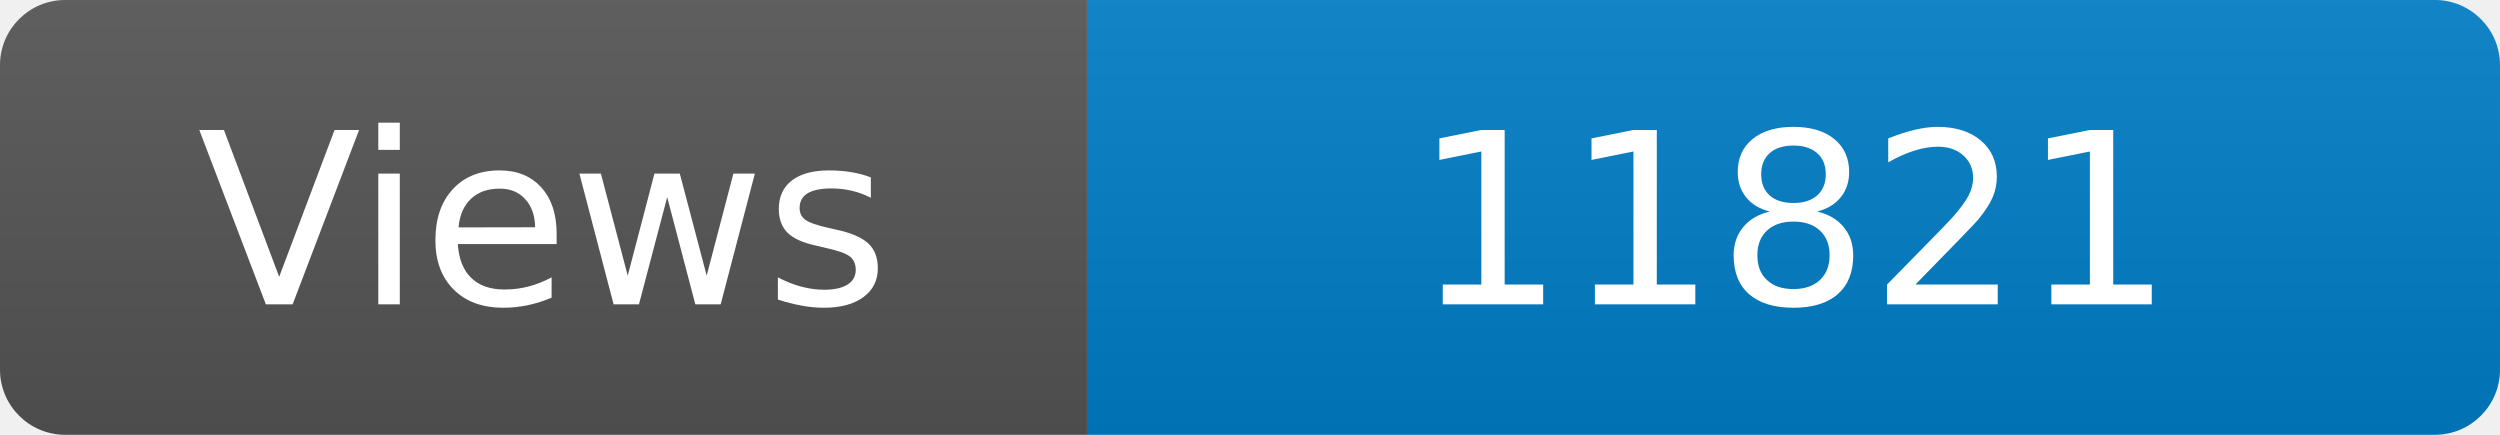
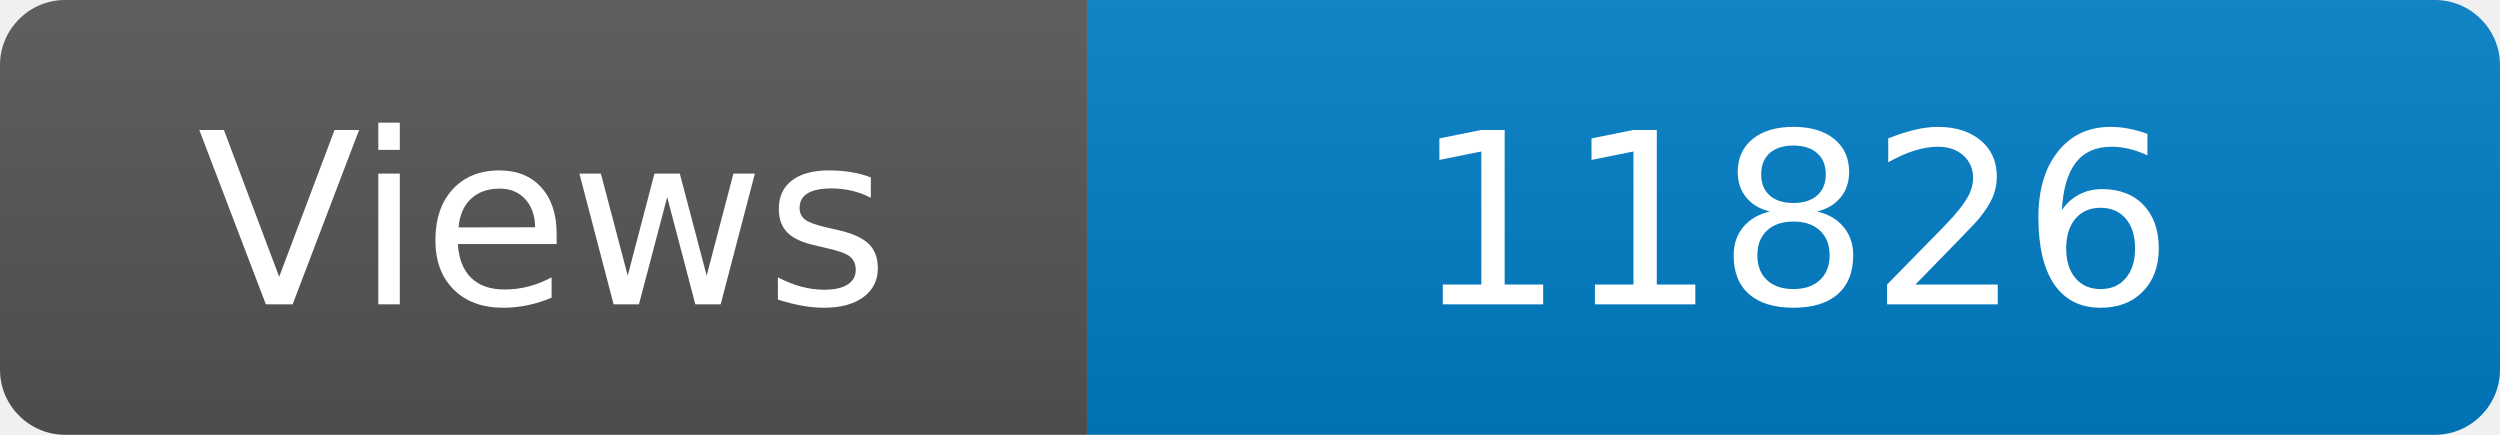
<svg xmlns="http://www.w3.org/2000/svg" width="115" height="20" role="img" aria-label="Maintained?: yes">
  <linearGradient id="s" x2="0" y2="100%">
    <stop offset="0" stop-color="#bbb" stop-opacity=".1" />
    <stop offset="1" stop-opacity=".1" />
  </linearGradient>
  <clipPath id="r">
    <rect width="115" height="20" rx="3" fill="#fff" />
  </clipPath>
  <g clip-path="url(#r)">
    <rect width="50" height="20" fill="#555" />
    <rect x="50" width="160" height="20" fill="#007ec6" />
    <rect width="115" height="20" fill="url(#s)" />
  </g>
  <g fill="#fff" text-anchor="middle" font-family="Verdana,Geneva,DejaVu Sans,sans-serif" font-size="110">
    <text x="250" y="140" transform="scale(.1)" fill="#fff">Views</text>
-     <text x="825" y="140" transform="scale(.1)" fill="#fff">11821</text>
+     <text x="825" y="140" transform="scale(.1)" fill="#fff">11826</text>
  </g>
</svg>
